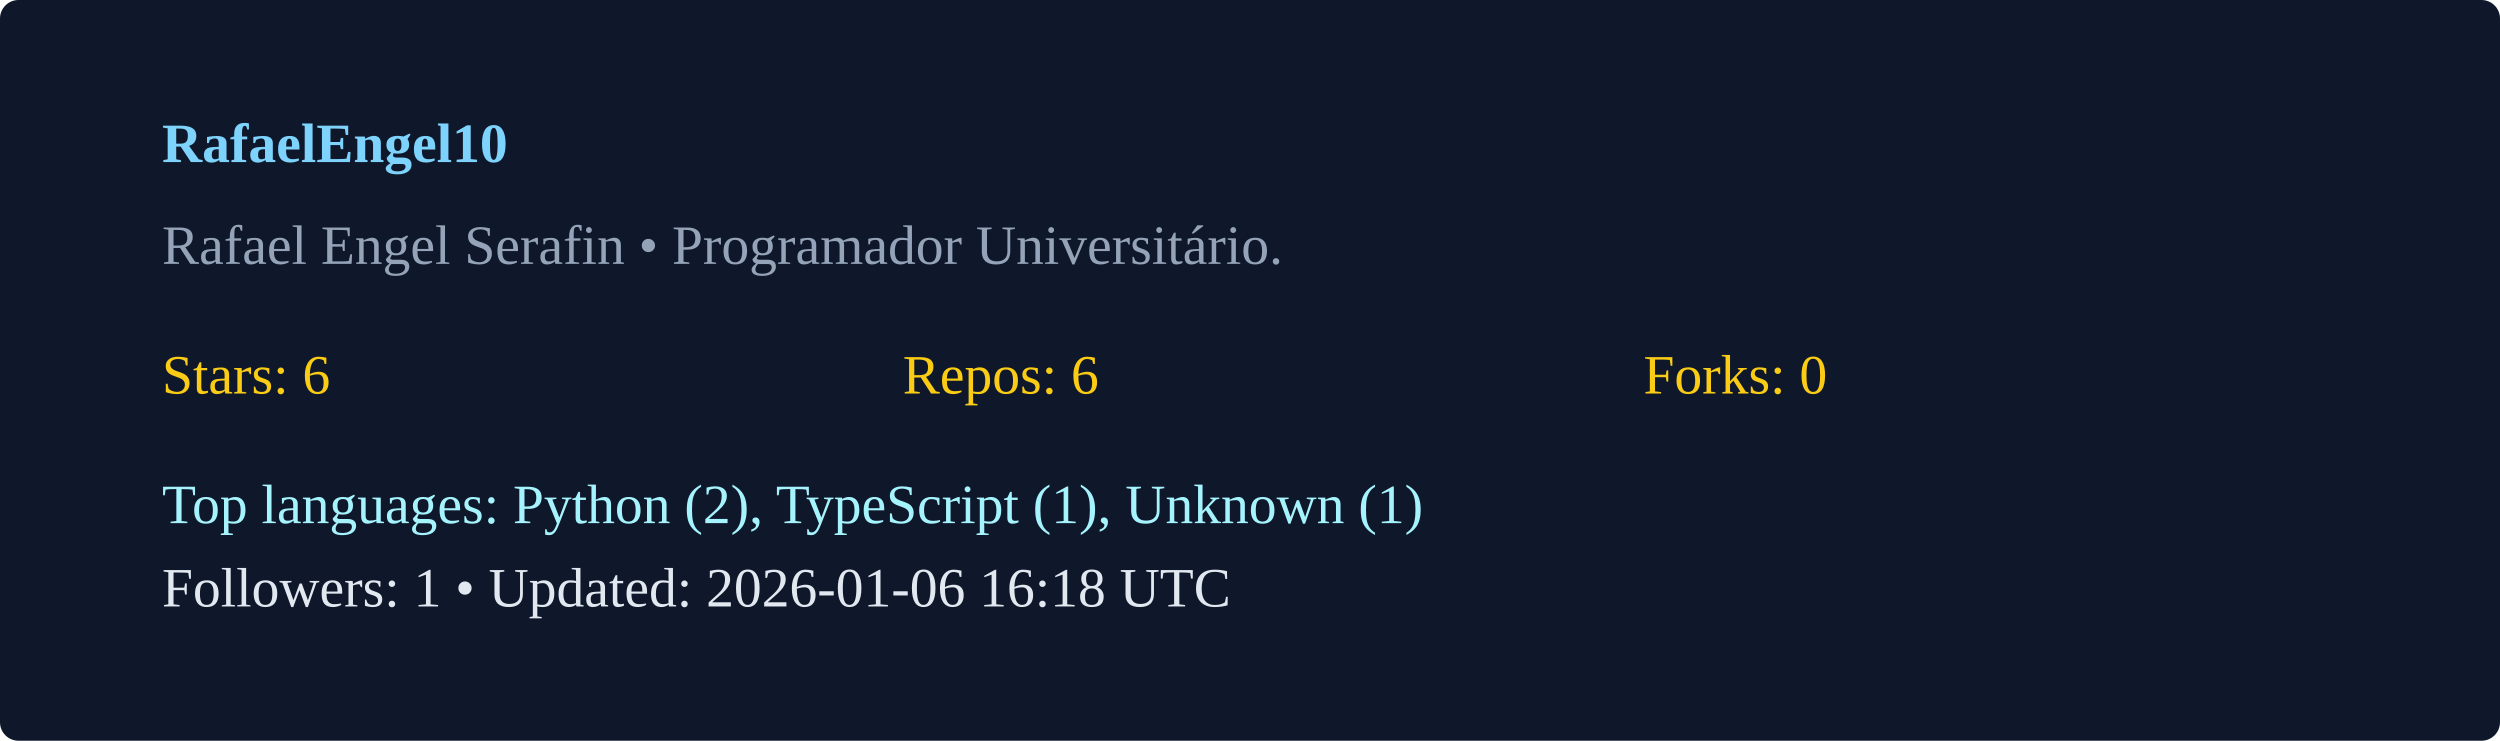
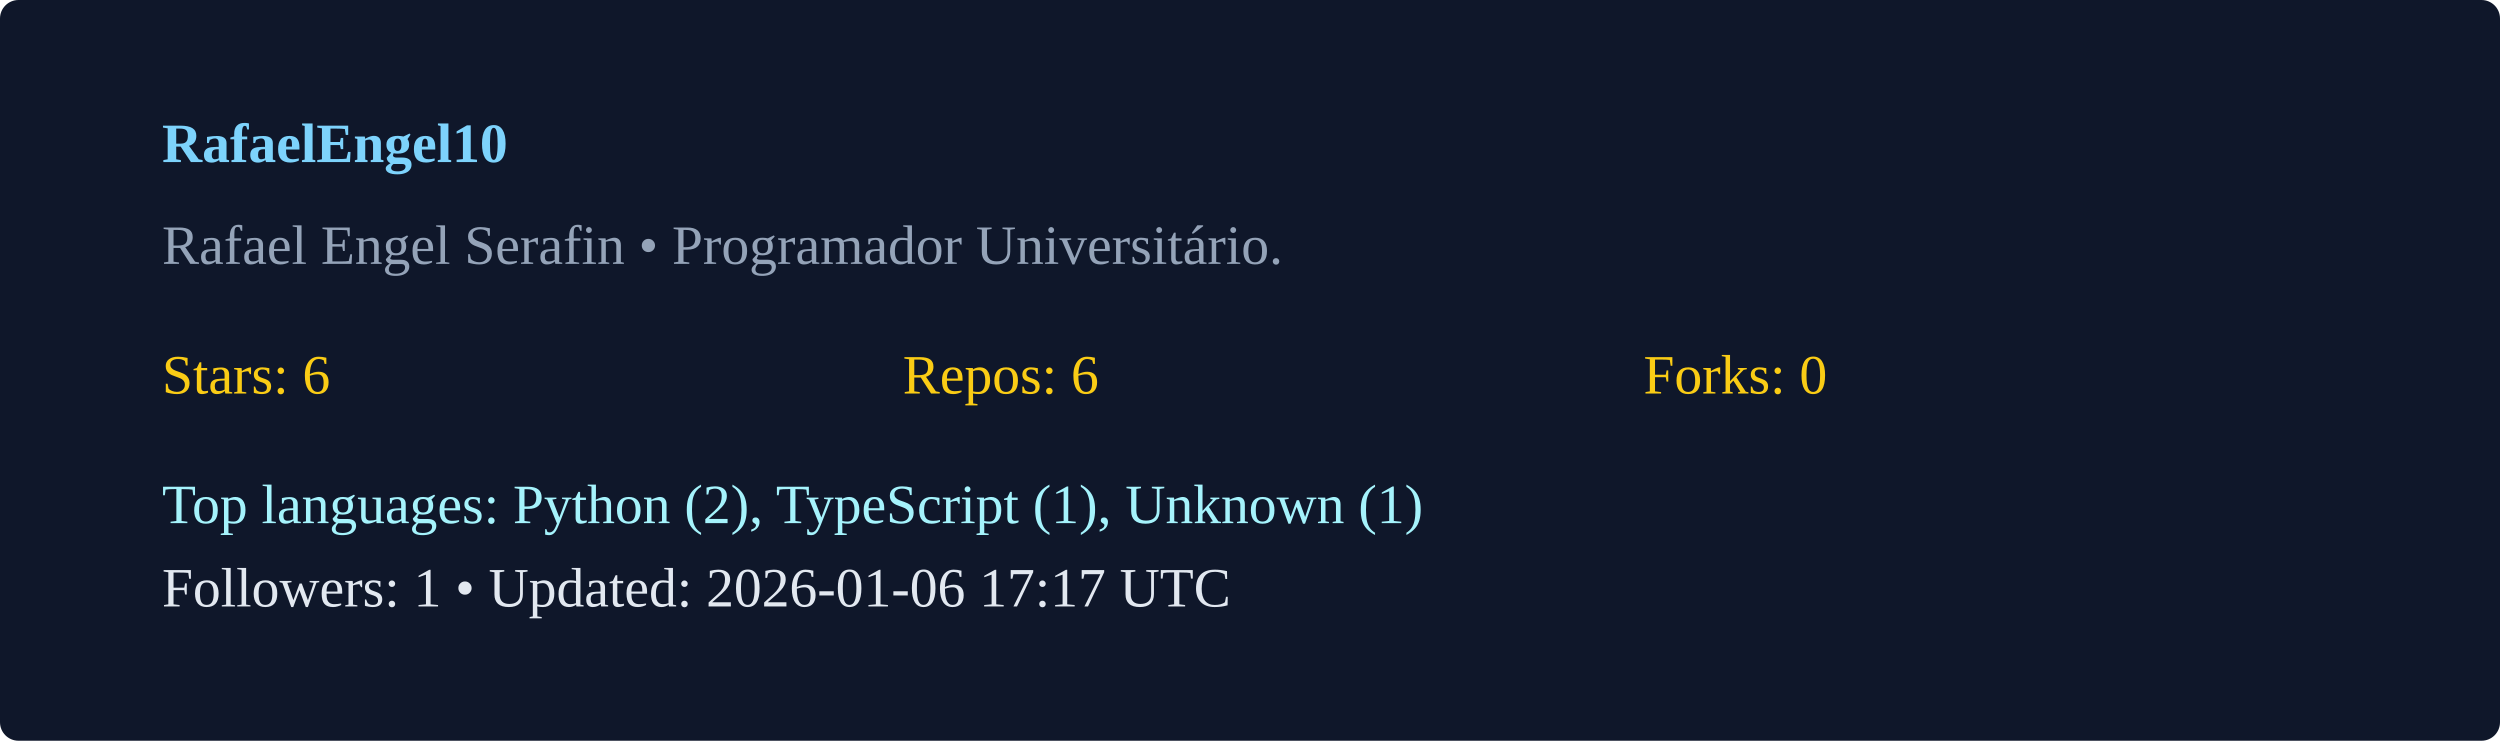
<svg xmlns="http://www.w3.org/2000/svg" width="540" height="160" viewBox="0 0 540 160">
  <rect width="100%" height="100%" rx="4" fill="#0f172a" />
  <g transform="translate(35,35)">
    <text x="0" y="0" fill="#7dd3fc" font-weight="600">RafaelEngel10</text>
    <text x="0" y="22" fill="#94a3b8">Rafael Engel Serafin  • Programador Universitário. </text>
    <g transform="translate(0,50)">
      <text x="0" y="0" fill="#facc15">Stars: 6</text>
      <text x="160" y="0" fill="#facc15">Repos: 6</text>
      <text x="320" y="0" fill="#facc15">Forks: 0</text>
      <text x="0" y="28" fill="#a5f3fc">Top languages: Python (2), TypeScript (1), Unknown (1)</text>
-       <text x="0" y="46" fill="#e2e8f0">Followers: 1 • Updated: 2026-01-06 16:18 UTC</text>
+       <text x="0" y="46" fill="#e2e8f0">Followers: 1 • Updated: 2026-01-06 17:17 UTC</text>
    </g>
  </g>
</svg>
